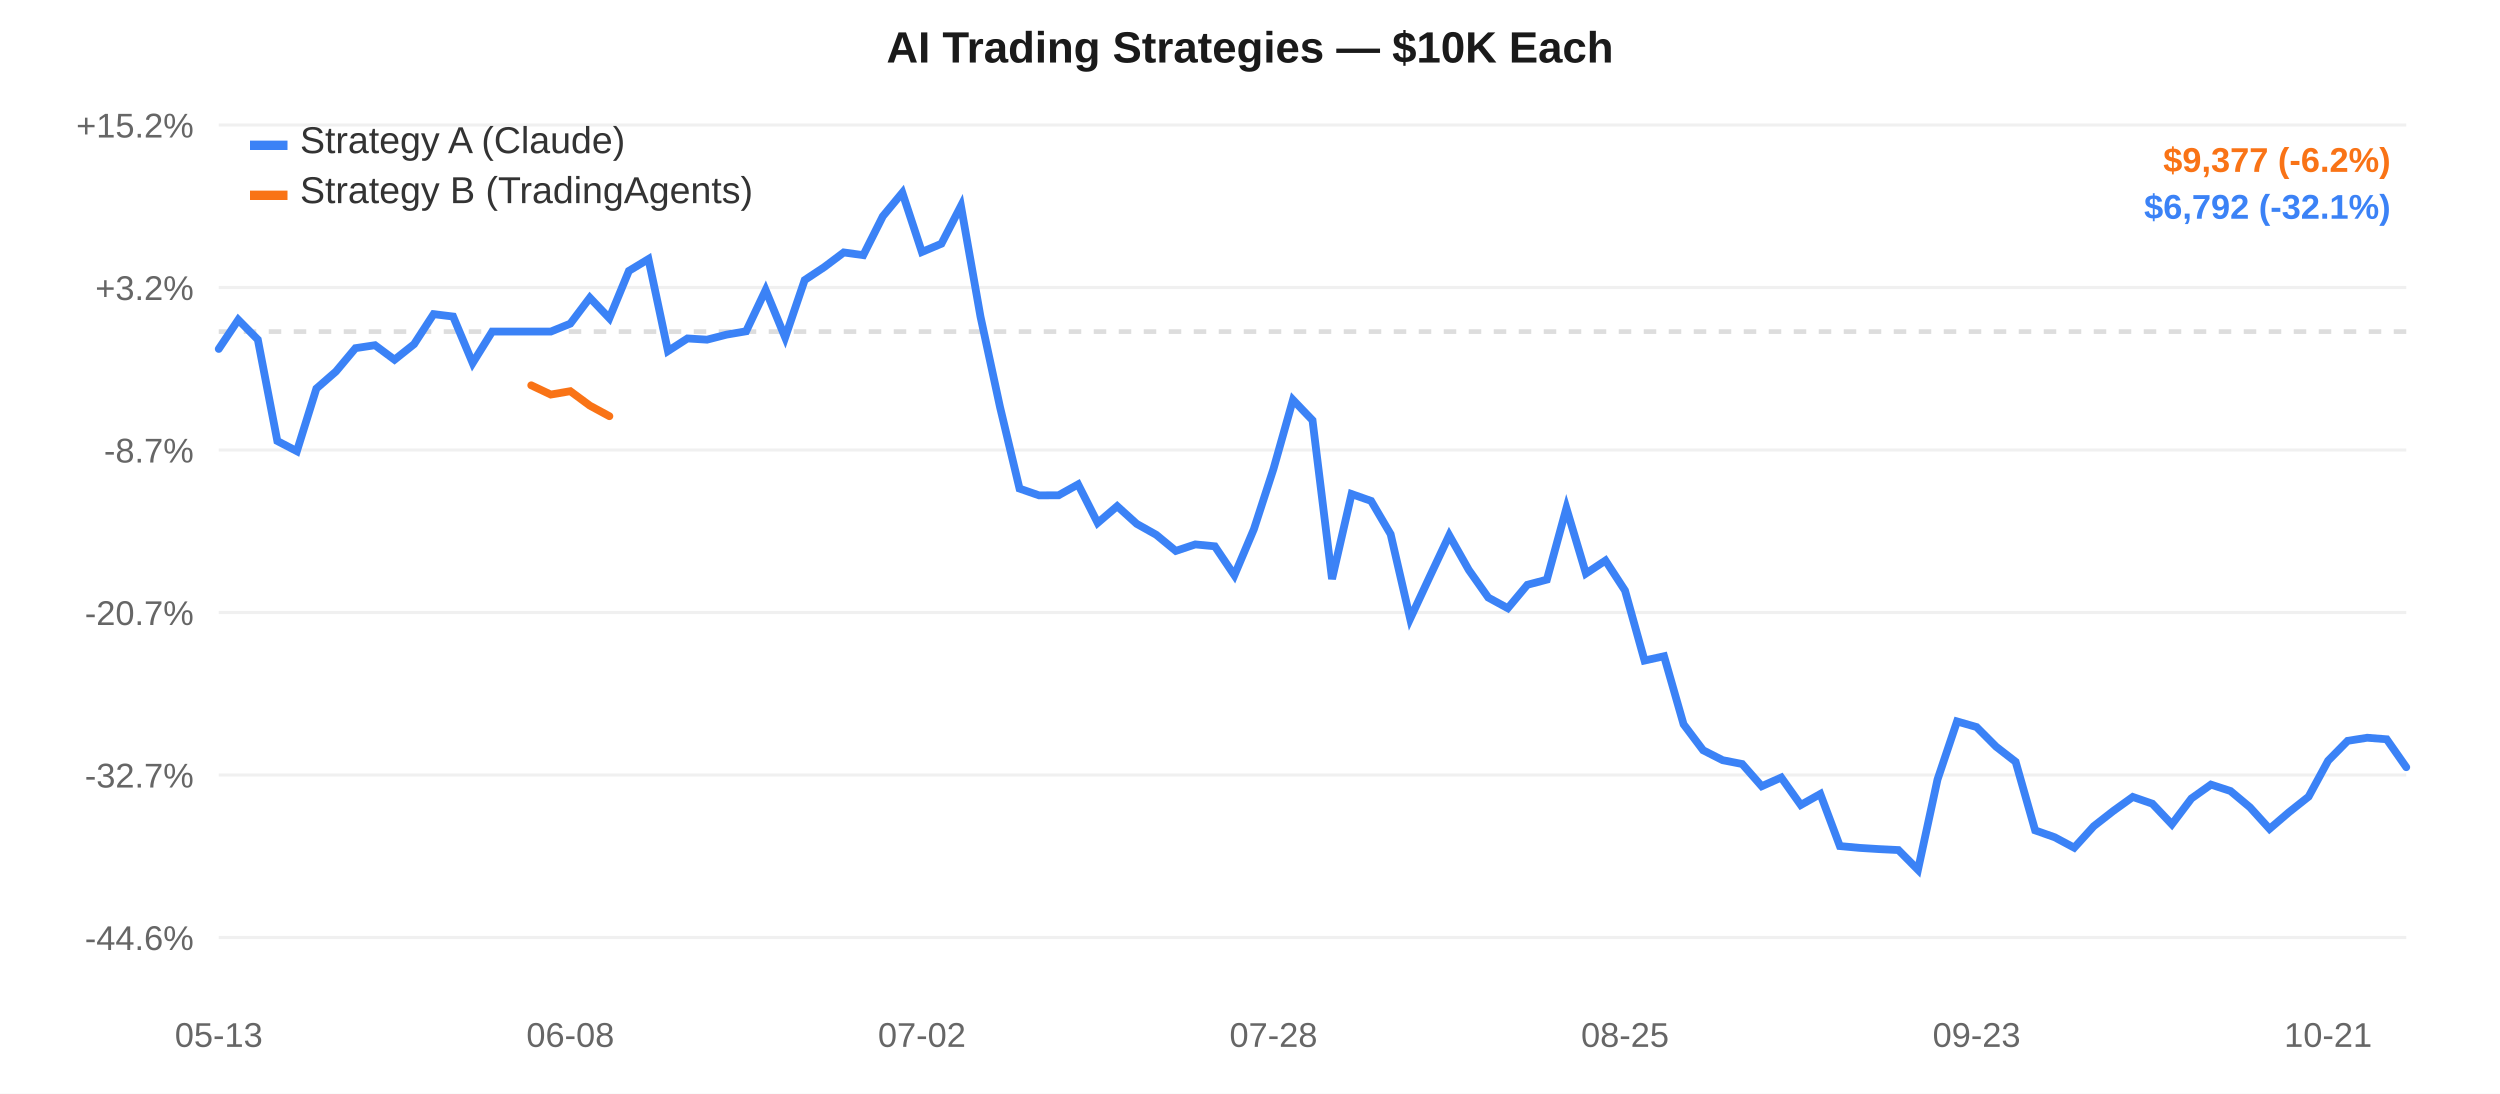
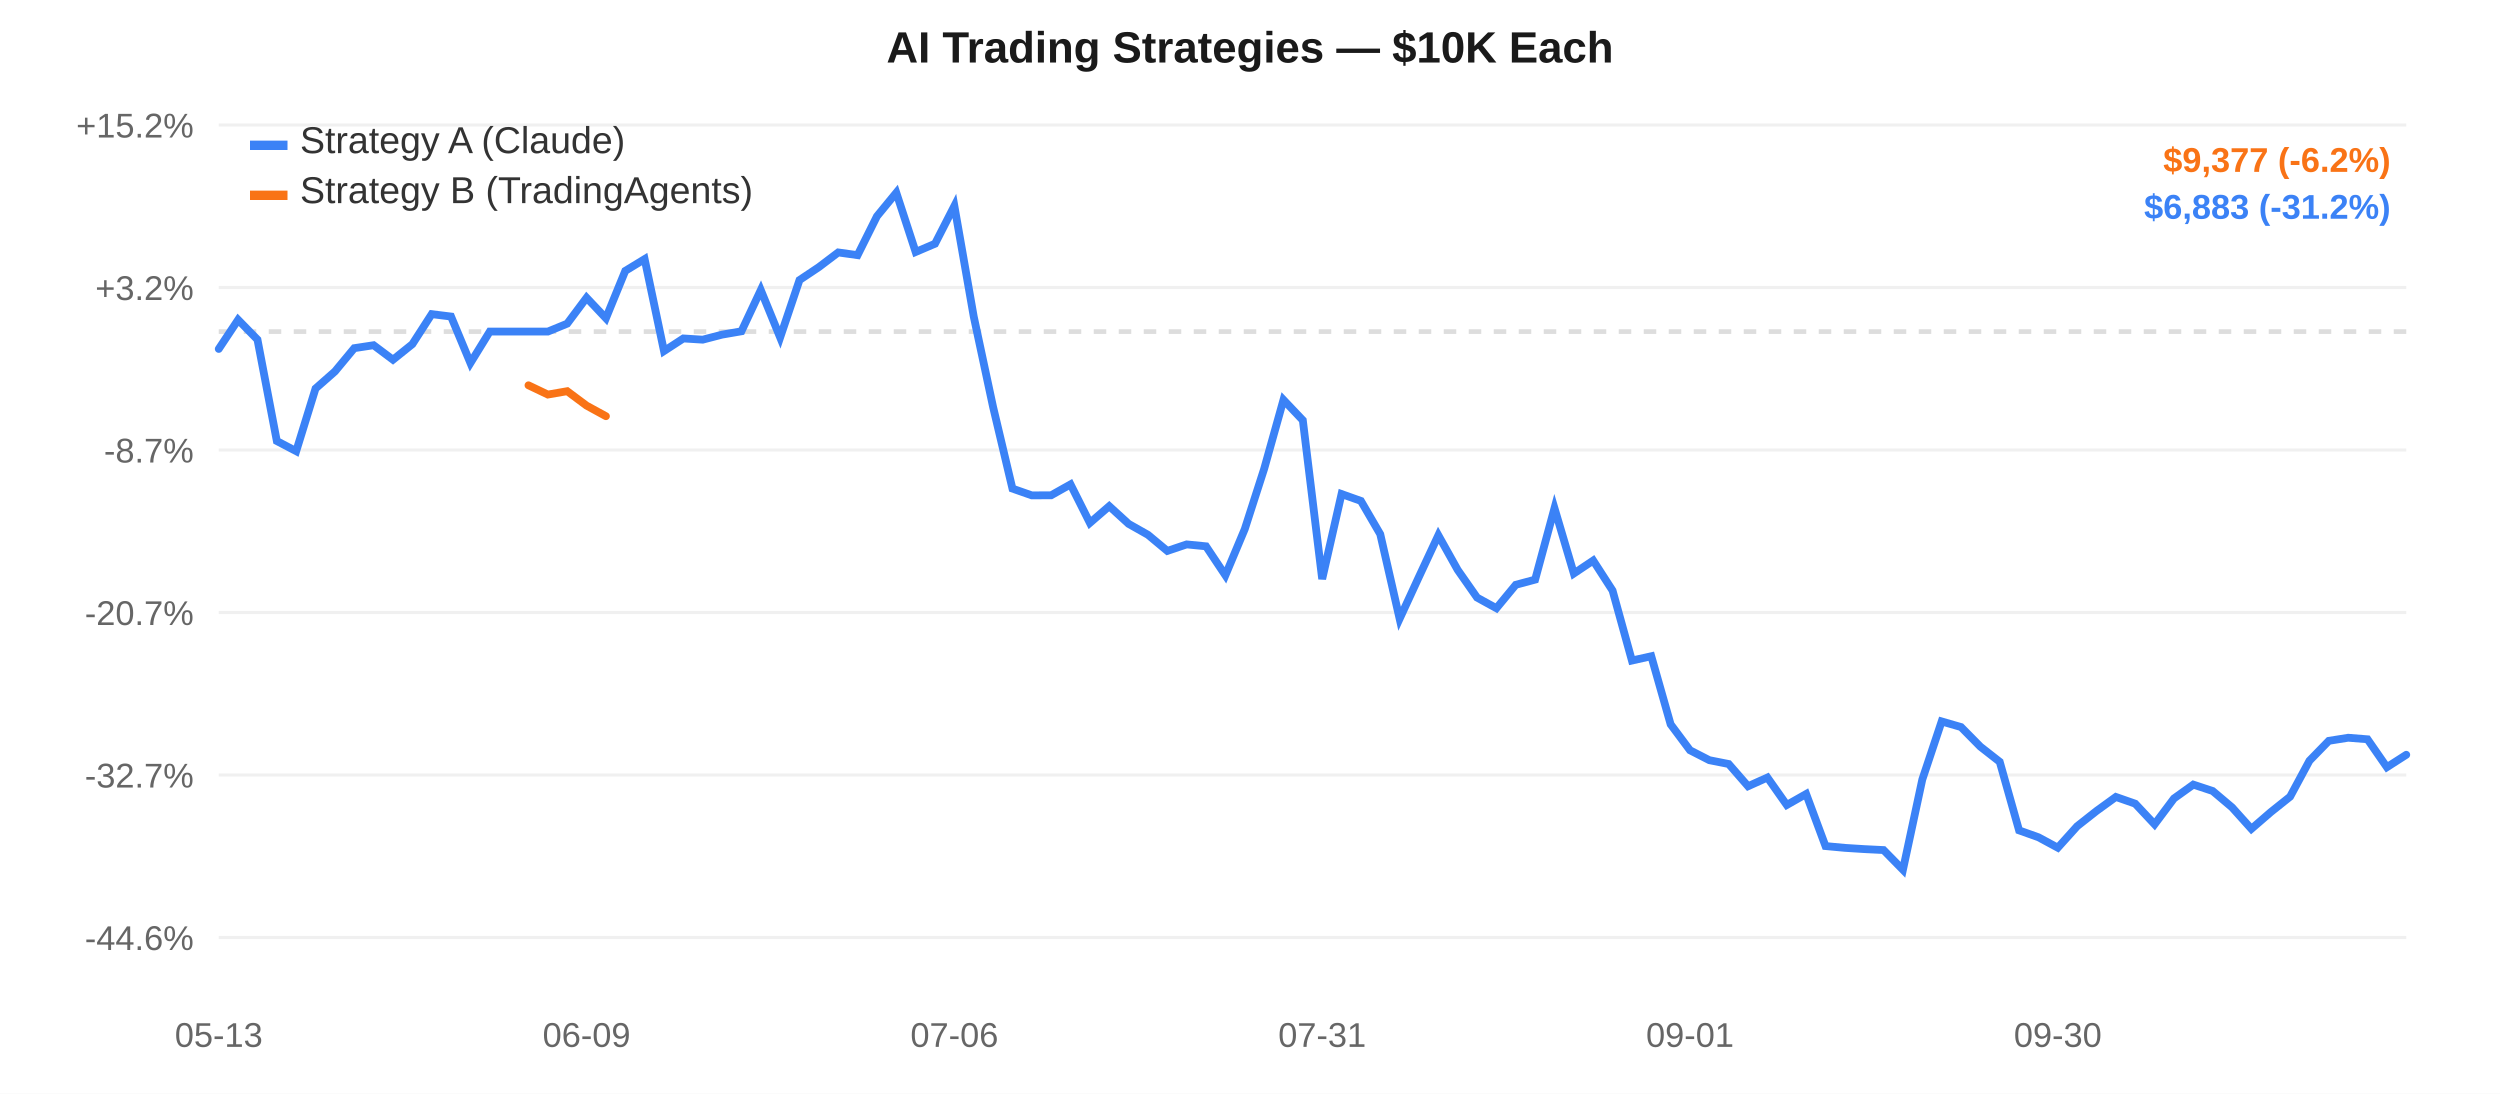
<svg xmlns="http://www.w3.org/2000/svg" width="800" height="350" style="font-family:-apple-system,Arial,sans-serif;">
  <rect width="800" height="350" fill="#ffffff" />
  <line x1="70" y1="40.0" x2="770" y2="40.0" stroke="#f0f0f0" stroke-width="1" />
  <text x="62" y="44.0" text-anchor="end" fill="#666" font-size="11">+15.2%</text>
  <line x1="70" y1="92.0" x2="770" y2="92.0" stroke="#f0f0f0" stroke-width="1" />
  <text x="62" y="96.0" text-anchor="end" fill="#666" font-size="11">+3.2%</text>
  <line x1="70" y1="144.0" x2="770" y2="144.0" stroke="#f0f0f0" stroke-width="1" />
  <text x="62" y="148.0" text-anchor="end" fill="#666" font-size="11">-8.7%</text>
  <line x1="70" y1="196.0" x2="770" y2="196.0" stroke="#f0f0f0" stroke-width="1" />
  <text x="62" y="200.0" text-anchor="end" fill="#666" font-size="11">-20.7%</text>
  <line x1="70" y1="248.0" x2="770" y2="248.0" stroke="#f0f0f0" stroke-width="1" />
  <text x="62" y="252.0" text-anchor="end" fill="#666" font-size="11">-32.7%</text>
  <line x1="70" y1="300.0" x2="770" y2="300.0" stroke="#f0f0f0" stroke-width="1" />
  <text x="62" y="304.0" text-anchor="end" fill="#666" font-size="11">-44.6%</text>
  <line x1="70" y1="106.107" x2="770" y2="106.107" stroke="#ddd" stroke-width="1.5" stroke-dasharray="4,4" />
  <text x="70.0" y="335" text-anchor="middle" fill="#666" font-size="11">05-13</text>
-   <text x="182.5" y="335" text-anchor="middle" fill="#666" font-size="11">06-08</text>
-   <text x="295.0" y="335" text-anchor="middle" fill="#666" font-size="11">07-02</text>
-   <text x="407.5" y="335" text-anchor="middle" fill="#666" font-size="11">07-28</text>
-   <text x="520.0" y="335" text-anchor="middle" fill="#666" font-size="11">08-25</text>
-   <text x="632.5" y="335" text-anchor="middle" fill="#666" font-size="11">09-23</text>
-   <text x="745.0" y="335" text-anchor="middle" fill="#666" font-size="11">10-21</text>
-   <path d="M 70.0,111.658 L 76.25,102.332 L 82.5,108.669 L 88.75,141.127 L 95.0,144.38 L 101.25,124.332 L 107.5,118.879 L 113.75,111.415 L 120.0,110.47 L 126.25,115.111 L 132.5,110.137 L 138.75,100.526 L 145.0,101.293 L 151.25,116.171 L 157.5,106.107 L 163.75,106.107 L 170.0,106.107 L 176.25,106.107 L 182.5,103.566 L 188.75,95.272 L 195.0,101.836 L 201.25,86.683 L 207.5,82.907 L 213.75,112.337 L 220.0,108.306 L 226.25,108.694 L 232.5,107.083 L 238.75,106.013 L 245.0,92.821 L 251.25,107.984 L 257.5,89.615 L 263.75,85.475 L 270.0,80.782 L 276.25,81.65 L 282.5,69.211 L 288.75,61.667 L 295.0,80.637 L 301.25,77.99 L 307.5,65.897 L 313.75,101.29 L 320.0,130.242 L 326.25,156.349 L 332.5,158.521 L 338.75,158.487 L 345.0,154.998 L 351.25,167.332 L 357.5,161.972 L 363.75,167.631 L 370.0,171.132 L 376.25,176.292 L 382.5,174.21 L 388.75,174.82 L 395.0,184.108 L 401.25,169.327 L 407.5,150.086 L 413.75,127.957 L 420.0,134.482 L 426.25,185.289 L 432.5,158.087 L 438.75,160.293 L 445.0,170.934 L 451.25,198.004 L 457.5,184.565 L 463.75,171.287 L 470.0,182.365 L 476.25,191.224 L 482.5,194.635 L 488.75,187.14 L 495.0,185.477 L 501.25,162.622 L 507.5,183.519 L 513.75,179.367 L 520.0,188.974 L 526.25,211.371 L 532.5,209.993 L 538.75,231.786 L 545.0,240.084 L 551.25,243.259 L 557.5,244.484 L 563.75,251.596 L 570.0,248.809 L 576.25,257.596 L 582.5,254.076 L 588.75,270.739 L 595.0,271.317 L 601.25,271.711 L 607.5,272.02 L 613.75,278.333 L 620.0,249.455 L 626.25,230.861 L 632.5,232.652 L 638.75,238.93 L 645.0,243.776 L 651.25,265.716 L 657.5,267.925 L 663.75,271.268 L 670.0,264.386 L 676.25,259.506 L 682.5,255.019 L 688.75,257.182 L 695.0,263.784 L 701.25,255.514 L 707.5,251.074 L 713.75,253.12 L 720.0,258.351 L 726.25,265.237 L 732.5,259.882 L 738.75,254.938 L 745.0,243.427 L 751.25,237.068 L 757.5,236.077 L 763.75,236.573 L 770.0,245.502" fill="none" stroke="#3b82f6" stroke-width="2.5" stroke-linecap="round" />
-   <path d="M 170.0,123.298 L 176.25,126.257 L 182.5,125.182 L 188.75,129.799 L 195.0,133.181" fill="none" stroke="#f97316" stroke-width="2.5" stroke-linecap="round" />
+   <text x="187.699" y="335" text-anchor="middle" fill="#666" font-size="11">06-09</text>
+   <text x="305.398" y="335" text-anchor="middle" fill="#666" font-size="11">07-06</text>
+   <text x="423.097" y="335" text-anchor="middle" fill="#666" font-size="11">07-31</text>
+   <text x="540.796" y="335" text-anchor="middle" fill="#666" font-size="11">09-01</text>
+   <text x="658.496" y="335" text-anchor="middle" fill="#666" font-size="11">09-30</text>
+   <path d="M 70.0,111.658 L 76.195,102.332 L 82.389,108.669 L 88.584,141.127 L 94.779,144.38 L 100.973,124.332 L 107.168,118.879 L 113.363,111.415 L 119.558,110.47 L 125.752,115.111 L 131.947,110.137 L 138.142,100.526 L 144.336,101.293 L 150.531,116.171 L 156.726,106.107 L 162.92,106.107 L 169.115,106.107 L 175.31,106.107 L 181.504,103.566 L 187.699,95.272 L 193.894,101.836 L 200.088,86.683 L 206.283,82.907 L 212.478,112.337 L 218.673,108.306 L 224.867,108.694 L 231.062,107.083 L 237.257,106.013 L 243.451,92.821 L 249.646,107.984 L 255.841,89.615 L 262.035,85.475 L 268.23,80.782 L 274.425,81.65 L 280.619,69.211 L 286.814,61.667 L 293.009,80.637 L 299.204,77.99 L 305.398,65.897 L 311.593,101.29 L 317.788,130.242 L 323.982,156.349 L 330.177,158.521 L 336.372,158.487 L 342.566,154.998 L 348.761,167.332 L 354.956,161.972 L 361.15,167.631 L 367.345,171.132 L 373.54,176.292 L 379.735,174.21 L 385.929,174.82 L 392.124,184.108 L 398.319,169.327 L 404.513,150.086 L 410.708,127.957 L 416.903,134.482 L 423.097,185.289 L 429.292,158.087 L 435.487,160.293 L 441.681,170.934 L 447.876,198.004 L 454.071,184.565 L 460.265,171.287 L 466.46,182.365 L 472.655,191.224 L 478.85,194.635 L 485.044,187.14 L 491.239,185.477 L 497.434,162.622 L 503.628,183.519 L 509.823,179.367 L 516.018,188.974 L 522.212,211.371 L 528.407,209.993 L 534.602,231.786 L 540.796,240.084 L 546.991,243.259 L 553.186,244.484 L 559.381,251.596 L 565.575,248.809 L 571.77,257.596 L 577.965,254.076 L 584.159,270.739 L 590.354,271.317 L 596.549,271.711 L 602.743,272.02 L 608.938,278.333 L 615.133,249.455 L 621.327,230.861 L 627.522,232.652 L 633.717,238.93 L 639.912,243.776 L 646.106,265.716 L 652.301,267.925 L 658.496,271.268 L 664.69,264.386 L 670.885,259.506 L 677.08,255.019 L 683.274,257.182 L 689.469,263.784 L 695.664,255.514 L 701.858,251.074 L 708.053,253.12 L 714.248,258.351 L 720.442,265.237 L 726.637,259.882 L 732.832,254.938 L 739.027,243.427 L 745.221,237.068 L 751.416,236.077 L 757.611,236.573 L 763.805,245.502 L 770.0,241.53" fill="none" stroke="#3b82f6" stroke-width="2.5" stroke-linecap="round" />
+   <path d="M 169.115,123.298 L 175.31,126.257 L 181.504,125.182 L 187.699,129.799 L 193.894,133.181" fill="none" stroke="#f97316" stroke-width="2.5" stroke-linecap="round" />
  <rect x="80" y="45" width="12" height="3" fill="#3b82f6" />
  <text x="96" y="49" fill="#333" font-size="12">Strategy A (Claude)</text>
  <rect x="80" y="61" width="12" height="3" fill="#f97316" />
  <text x="96" y="65" fill="#333" font-size="12">Strategy B (TradingAgents)</text>
  <text x="400.0" y="20" text-anchor="middle" fill="#1a1a1a" font-size="14" font-weight="600">AI Trading Strategies — $10K Each</text>
  <text x="765" y="55" text-anchor="end" fill="#f97316" font-size="11" font-weight="600">$9,377 (-6.2%)</text>
-   <text x="765" y="70" text-anchor="end" fill="#3b82f6" font-size="11" font-weight="600">$6,792 (-32.1%)</text>
+   <text x="765" y="70" text-anchor="end" fill="#3b82f6" font-size="11" font-weight="600">$6,883 (-31.2%)</text>
</svg>
